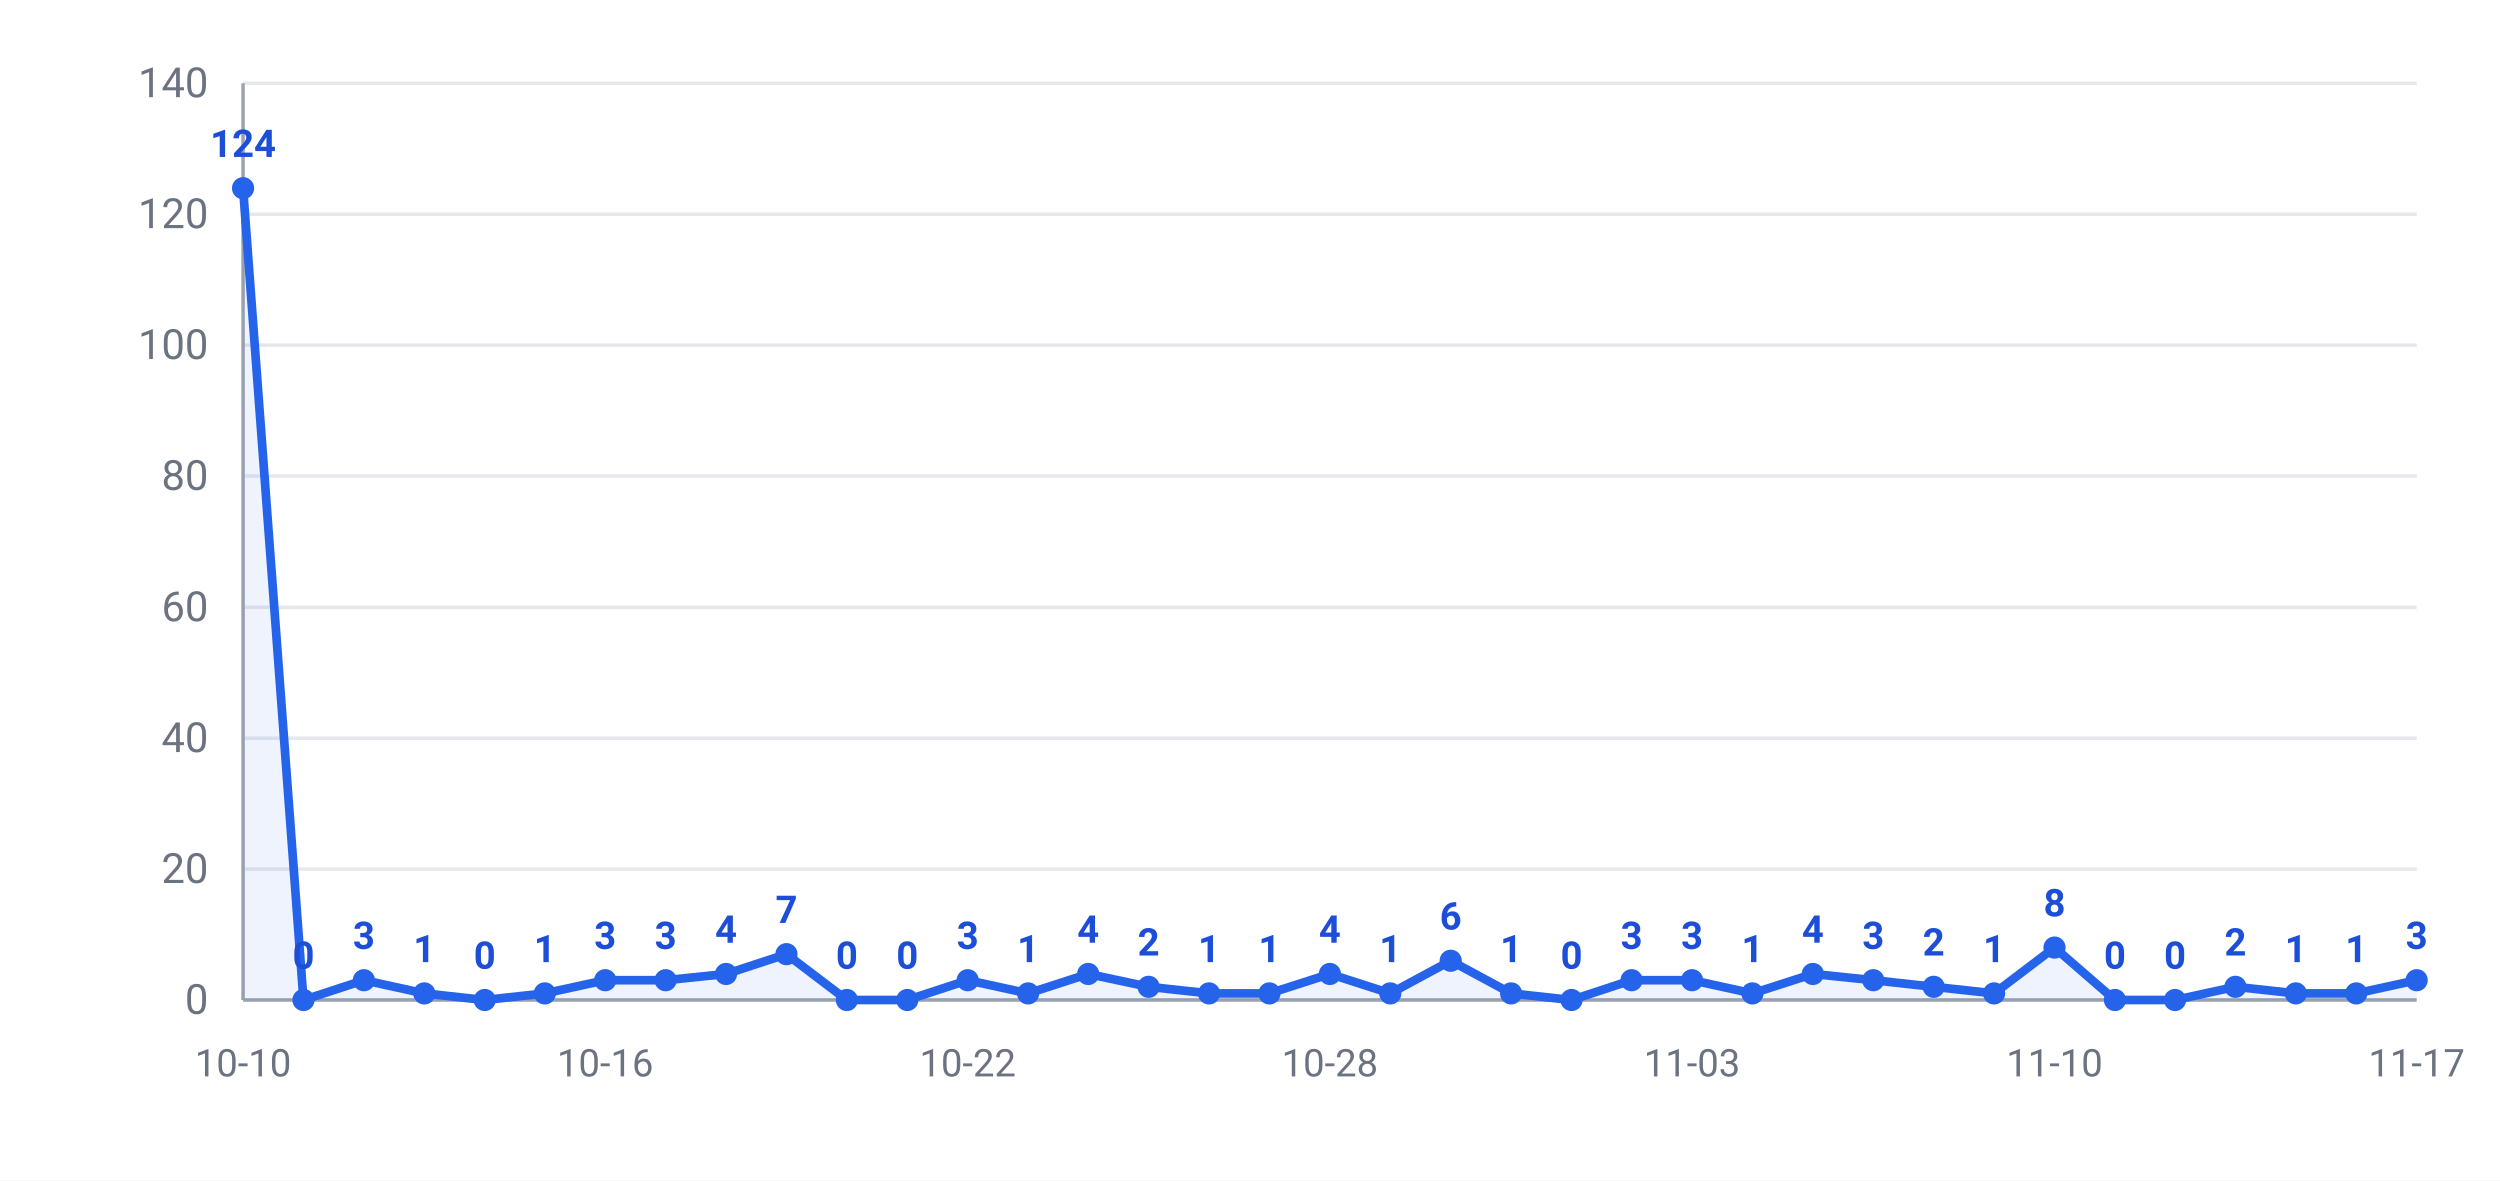
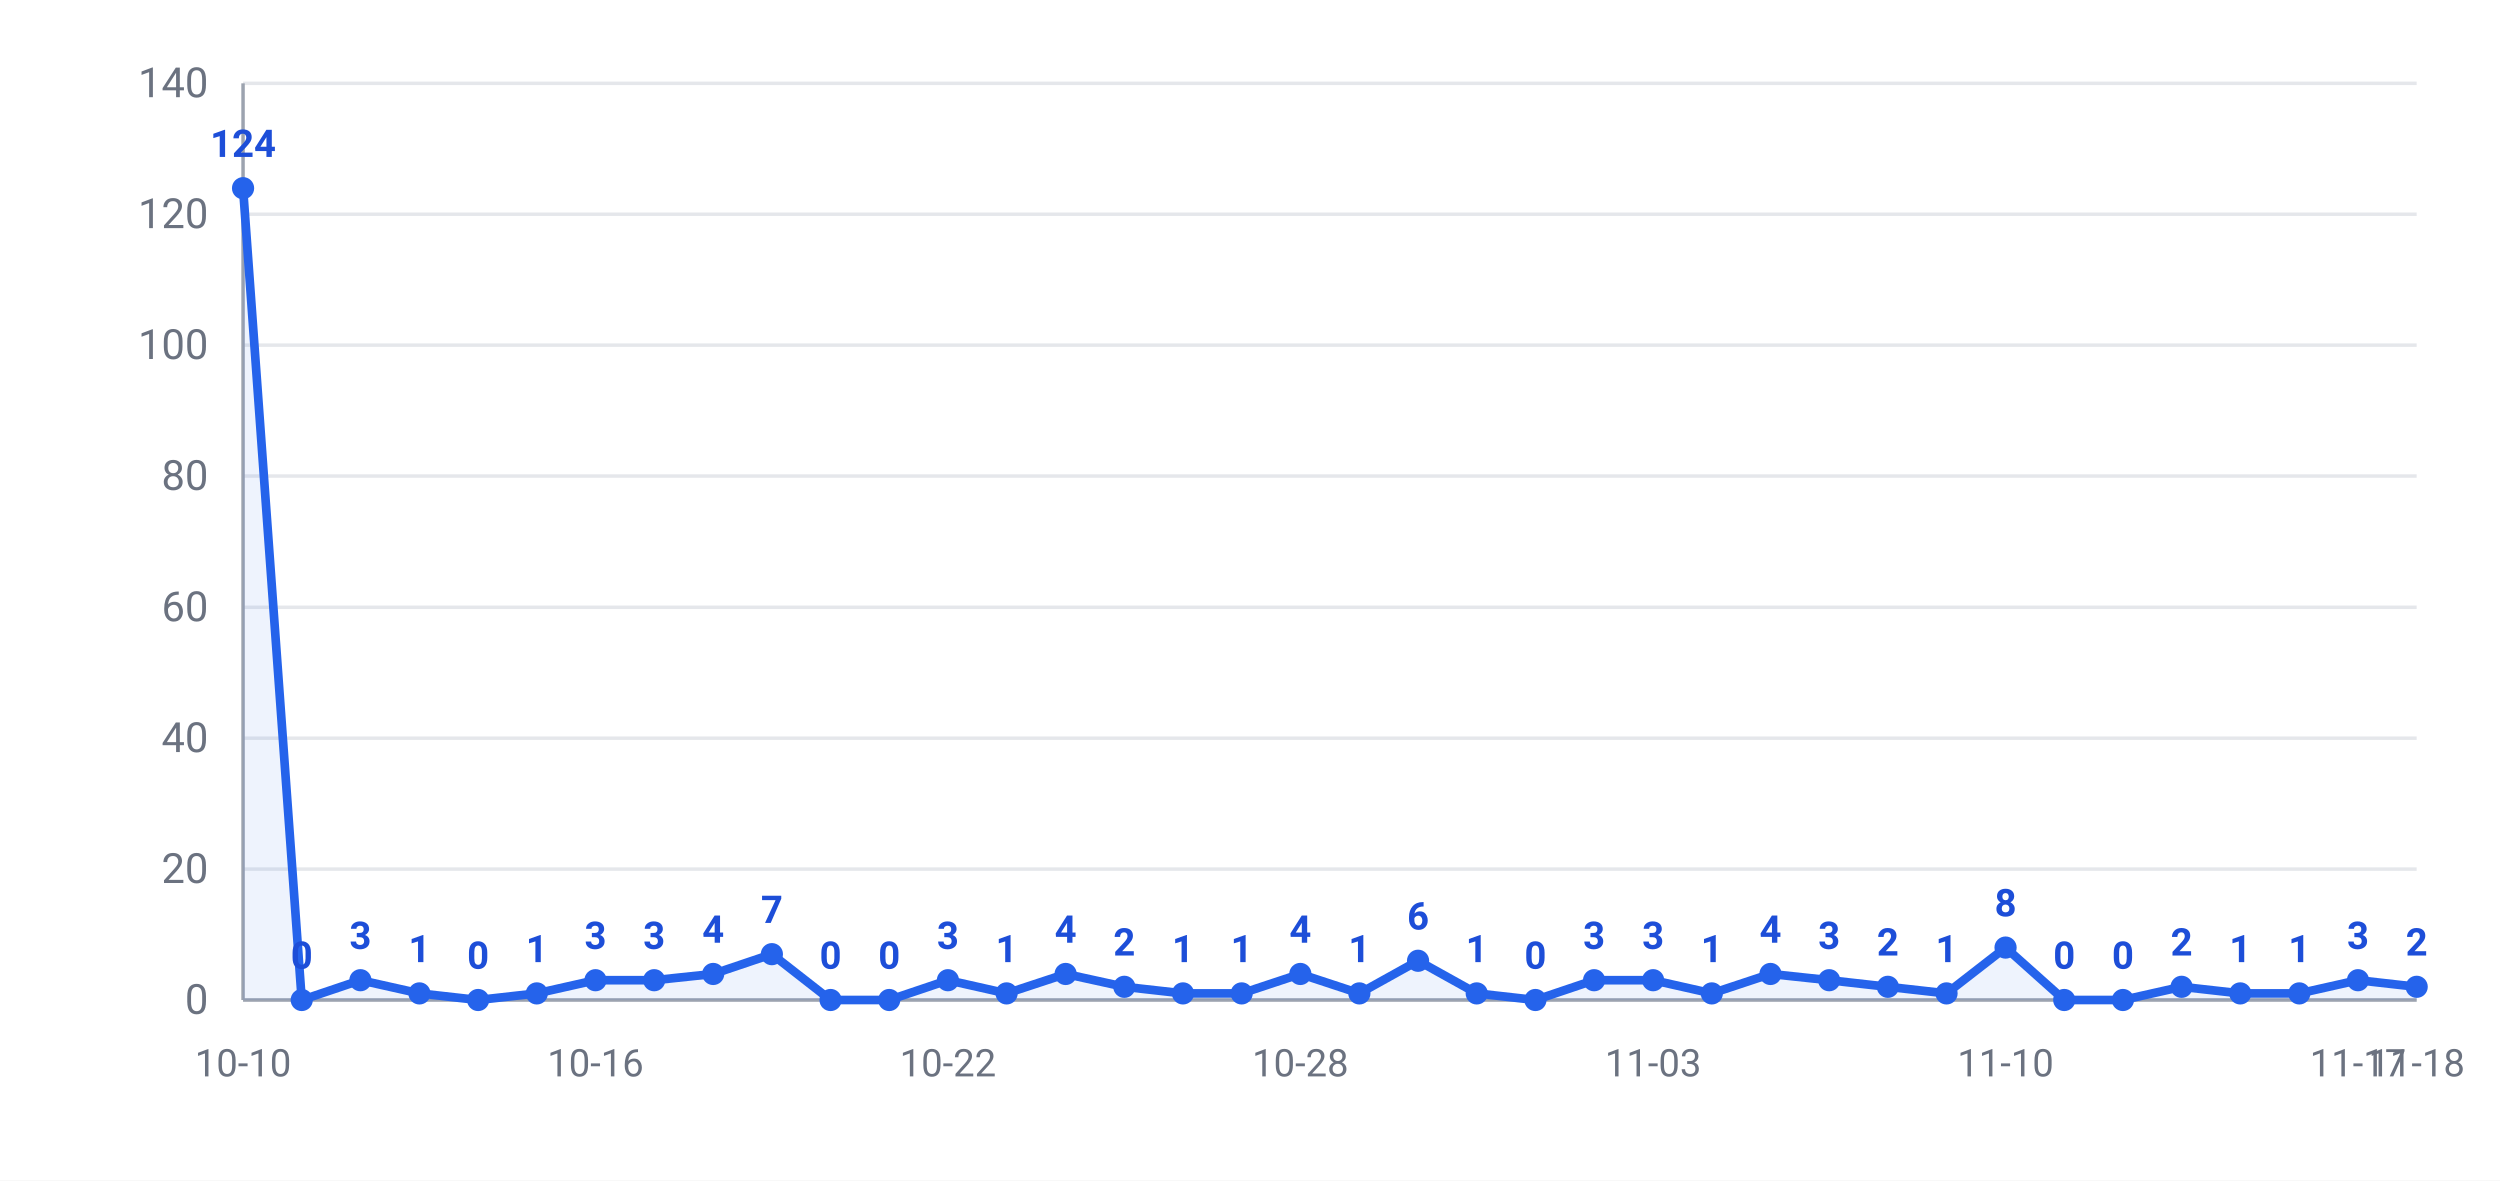
<svg xmlns="http://www.w3.org/2000/svg" width="720" height="340" viewBox="0 0 720 340" font-family="-apple-system,Segoe UI,Roboto,Helvetica,Arial,Microsoft YaHei,PingFang SC,Noto Sans CJK SC,sans-serif">
  <rect width="720" height="340" fill="#ffffff" />
  <line x1="70" y1="288.0" x2="696" y2="288.0" stroke="#e5e7eb" stroke-width="1" />
  <text x="60" y="292.0" text-anchor="end" font-size="12" fill="#6b7280">0</text>
  <line x1="70" y1="250.3" x2="696" y2="250.3" stroke="#e5e7eb" stroke-width="1" />
  <text x="60" y="254.3" text-anchor="end" font-size="12" fill="#6b7280">20</text>
  <line x1="70" y1="212.6" x2="696" y2="212.6" stroke="#e5e7eb" stroke-width="1" />
  <text x="60" y="216.6" text-anchor="end" font-size="12" fill="#6b7280">40</text>
  <line x1="70" y1="174.9" x2="696" y2="174.9" stroke="#e5e7eb" stroke-width="1" />
  <text x="60" y="178.9" text-anchor="end" font-size="12" fill="#6b7280">60</text>
  <line x1="70" y1="137.1" x2="696" y2="137.1" stroke="#e5e7eb" stroke-width="1" />
  <text x="60" y="141.1" text-anchor="end" font-size="12" fill="#6b7280">80</text>
  <line x1="70" y1="99.4" x2="696" y2="99.4" stroke="#e5e7eb" stroke-width="1" />
  <text x="60" y="103.4" text-anchor="end" font-size="12" fill="#6b7280">100</text>
  <line x1="70" y1="61.7" x2="696" y2="61.7" stroke="#e5e7eb" stroke-width="1" />
  <text x="60" y="65.7" text-anchor="end" font-size="12" fill="#6b7280">120</text>
  <line x1="70" y1="24.0" x2="696" y2="24.0" stroke="#e5e7eb" stroke-width="1" />
  <text x="60" y="28.0" text-anchor="end" font-size="12" fill="#6b7280">140</text>
  <line x1="70" y1="24" x2="70" y2="288" stroke="#9ca3af" stroke-width="1" />
  <line x1="70" y1="288" x2="696" y2="288" stroke="#9ca3af" stroke-width="1" />
-   <polygon points="70,288.0 70.0,54.2 87.4,288.0 104.8,282.3 122.2,286.1 139.6,288.0 156.9,286.1 174.3,282.3 191.7,282.3 209.1,280.5 226.5,274.8 243.9,288.0 261.3,288.0 278.7,282.3 296.1,286.1 313.4,280.5 330.8,284.2 348.2,286.1 365.6,286.1 383.0,280.5 400.4,286.1 417.8,276.7 435.2,286.1 452.6,288.0 469.9,282.3 487.3,282.3 504.7,286.1 522.1,280.5 539.5,282.3 556.9,284.2 574.3,286.1 591.7,272.9 609.1,288.0 626.4,288.0 643.8,284.2 661.2,286.1 678.6,286.1 696.0,282.3 696.0,288.0" fill="#2563eb" opacity="0.08" />
-   <polyline points="70.0,54.2 87.4,288.0 104.8,282.3 122.2,286.1 139.6,288.0 156.9,286.1 174.3,282.3 191.7,282.3 209.1,280.5 226.5,274.8 243.9,288.0 261.3,288.0 278.7,282.3 296.1,286.1 313.4,280.5 330.8,284.2 348.2,286.1 365.6,286.1 383.0,280.5 400.4,286.1 417.8,276.7 435.2,286.1 452.6,288.0 469.9,282.3 487.3,282.3 504.7,286.1 522.1,280.5 539.5,282.3 556.9,284.2 574.3,286.1 591.7,272.9 609.1,288.0 626.4,288.0 643.8,284.2 661.2,286.1 678.6,286.1 696.0,282.3" fill="none" stroke="#2563eb" stroke-width="2.5" stroke-linejoin="round" />
+   <polygon points="70,288.0 70.0,54.2 86.9,288.0 103.8,282.3 120.8,286.1 137.7,288.0 154.6,286.1 171.5,282.3 188.4,282.3 205.4,280.5 222.3,274.8 239.2,288.0 256.1,288.0 273.0,282.3 289.9,286.1 306.9,280.5 323.8,284.2 340.7,286.1 357.6,286.1 374.5,280.5 391.5,286.1 408.4,276.7 425.3,286.1 442.2,288.0 459.1,282.3 476.1,282.3 493.0,286.1 509.9,280.5 526.8,282.3 543.7,284.2 560.6,286.1 577.6,272.9 594.5,288.0 611.4,288.0 628.3,284.2 645.2,286.1 662.2,286.1 679.1,282.3 696.0,284.2 696.0,288.0" fill="#2563eb" opacity="0.08" />
+   <polyline points="70.0,54.2 86.9,288.0 103.8,282.3 120.8,286.1 137.7,288.0 154.6,286.1 171.5,282.3 188.4,282.3 205.4,280.5 222.3,274.8 239.2,288.0 256.1,288.0 273.0,282.3 289.9,286.1 306.9,280.5 323.8,284.2 340.7,286.1 357.6,286.1 374.5,280.5 391.5,286.1 408.4,276.7 425.3,286.1 442.2,288.0 459.1,282.3 476.1,282.3 493.0,286.1 509.9,280.5 526.8,282.3 543.7,284.2 560.6,286.1 577.6,272.9 594.5,288.0 611.4,288.0 628.3,284.2 645.2,286.1 662.2,286.1 679.1,282.3 696.0,284.2" fill="none" stroke="#2563eb" stroke-width="2.5" stroke-linejoin="round" />
  <circle cx="70.0" cy="54.2" r="3.2" fill="#2563eb" />
  <text x="70.0" y="45.2" text-anchor="middle" font-size="11" font-weight="600" fill="#1d4ed8">124</text>
-   <circle cx="87.4" cy="288.0" r="3.2" fill="#2563eb" />
-   <text x="87.4" y="279.0" text-anchor="middle" font-size="11" font-weight="600" fill="#1d4ed8">0</text>
-   <circle cx="104.8" cy="282.3" r="3.2" fill="#2563eb" />
-   <text x="104.8" y="273.3" text-anchor="middle" font-size="11" font-weight="600" fill="#1d4ed8">3</text>
-   <circle cx="122.2" cy="286.1" r="3.2" fill="#2563eb" />
-   <text x="122.2" y="277.1" text-anchor="middle" font-size="11" font-weight="600" fill="#1d4ed8">1</text>
-   <circle cx="139.6" cy="288.0" r="3.2" fill="#2563eb" />
-   <text x="139.6" y="279.0" text-anchor="middle" font-size="11" font-weight="600" fill="#1d4ed8">0</text>
-   <circle cx="156.9" cy="286.1" r="3.2" fill="#2563eb" />
-   <text x="156.9" y="277.1" text-anchor="middle" font-size="11" font-weight="600" fill="#1d4ed8">1</text>
-   <circle cx="174.3" cy="282.3" r="3.2" fill="#2563eb" />
-   <text x="174.3" y="273.3" text-anchor="middle" font-size="11" font-weight="600" fill="#1d4ed8">3</text>
-   <circle cx="191.7" cy="282.3" r="3.2" fill="#2563eb" />
-   <text x="191.7" y="273.3" text-anchor="middle" font-size="11" font-weight="600" fill="#1d4ed8">3</text>
-   <circle cx="209.1" cy="280.5" r="3.2" fill="#2563eb" />
-   <text x="209.1" y="271.5" text-anchor="middle" font-size="11" font-weight="600" fill="#1d4ed8">4</text>
-   <circle cx="226.5" cy="274.8" r="3.2" fill="#2563eb" />
-   <text x="226.5" y="265.8" text-anchor="middle" font-size="11" font-weight="600" fill="#1d4ed8">7</text>
-   <circle cx="243.9" cy="288.0" r="3.2" fill="#2563eb" />
-   <text x="243.9" y="279.0" text-anchor="middle" font-size="11" font-weight="600" fill="#1d4ed8">0</text>
-   <circle cx="261.3" cy="288.0" r="3.2" fill="#2563eb" />
-   <text x="261.3" y="279.0" text-anchor="middle" font-size="11" font-weight="600" fill="#1d4ed8">0</text>
-   <circle cx="278.7" cy="282.3" r="3.2" fill="#2563eb" />
-   <text x="278.7" y="273.3" text-anchor="middle" font-size="11" font-weight="600" fill="#1d4ed8">3</text>
-   <circle cx="296.1" cy="286.1" r="3.2" fill="#2563eb" />
-   <text x="296.1" y="277.1" text-anchor="middle" font-size="11" font-weight="600" fill="#1d4ed8">1</text>
-   <circle cx="313.4" cy="280.5" r="3.2" fill="#2563eb" />
-   <text x="313.4" y="271.5" text-anchor="middle" font-size="11" font-weight="600" fill="#1d4ed8">4</text>
-   <circle cx="330.8" cy="284.2" r="3.2" fill="#2563eb" />
-   <text x="330.8" y="275.2" text-anchor="middle" font-size="11" font-weight="600" fill="#1d4ed8">2</text>
-   <circle cx="348.2" cy="286.1" r="3.2" fill="#2563eb" />
-   <text x="348.2" y="277.1" text-anchor="middle" font-size="11" font-weight="600" fill="#1d4ed8">1</text>
-   <circle cx="365.6" cy="286.1" r="3.2" fill="#2563eb" />
-   <text x="365.6" y="277.1" text-anchor="middle" font-size="11" font-weight="600" fill="#1d4ed8">1</text>
-   <circle cx="383.0" cy="280.5" r="3.2" fill="#2563eb" />
-   <text x="383.0" y="271.5" text-anchor="middle" font-size="11" font-weight="600" fill="#1d4ed8">4</text>
-   <circle cx="400.4" cy="286.1" r="3.2" fill="#2563eb" />
-   <text x="400.4" y="277.1" text-anchor="middle" font-size="11" font-weight="600" fill="#1d4ed8">1</text>
-   <circle cx="417.8" cy="276.7" r="3.2" fill="#2563eb" />
-   <text x="417.8" y="267.7" text-anchor="middle" font-size="11" font-weight="600" fill="#1d4ed8">6</text>
-   <circle cx="435.2" cy="286.1" r="3.2" fill="#2563eb" />
-   <text x="435.2" y="277.1" text-anchor="middle" font-size="11" font-weight="600" fill="#1d4ed8">1</text>
-   <circle cx="452.6" cy="288.0" r="3.2" fill="#2563eb" />
-   <text x="452.6" y="279.0" text-anchor="middle" font-size="11" font-weight="600" fill="#1d4ed8">0</text>
-   <circle cx="469.9" cy="282.3" r="3.2" fill="#2563eb" />
-   <text x="469.9" y="273.3" text-anchor="middle" font-size="11" font-weight="600" fill="#1d4ed8">3</text>
-   <circle cx="487.3" cy="282.3" r="3.2" fill="#2563eb" />
-   <text x="487.3" y="273.3" text-anchor="middle" font-size="11" font-weight="600" fill="#1d4ed8">3</text>
-   <circle cx="504.7" cy="286.1" r="3.2" fill="#2563eb" />
-   <text x="504.7" y="277.1" text-anchor="middle" font-size="11" font-weight="600" fill="#1d4ed8">1</text>
-   <circle cx="522.1" cy="280.5" r="3.2" fill="#2563eb" />
-   <text x="522.1" y="271.5" text-anchor="middle" font-size="11" font-weight="600" fill="#1d4ed8">4</text>
-   <circle cx="539.5" cy="282.3" r="3.2" fill="#2563eb" />
-   <text x="539.5" y="273.3" text-anchor="middle" font-size="11" font-weight="600" fill="#1d4ed8">3</text>
-   <circle cx="556.9" cy="284.2" r="3.2" fill="#2563eb" />
-   <text x="556.9" y="275.2" text-anchor="middle" font-size="11" font-weight="600" fill="#1d4ed8">2</text>
-   <circle cx="574.3" cy="286.1" r="3.2" fill="#2563eb" />
-   <text x="574.3" y="277.1" text-anchor="middle" font-size="11" font-weight="600" fill="#1d4ed8">1</text>
-   <circle cx="591.7" cy="272.9" r="3.2" fill="#2563eb" />
-   <text x="591.7" y="263.9" text-anchor="middle" font-size="11" font-weight="600" fill="#1d4ed8">8</text>
-   <circle cx="609.1" cy="288.0" r="3.2" fill="#2563eb" />
-   <text x="609.1" y="279.0" text-anchor="middle" font-size="11" font-weight="600" fill="#1d4ed8">0</text>
-   <circle cx="626.4" cy="288.0" r="3.2" fill="#2563eb" />
-   <text x="626.4" y="279.0" text-anchor="middle" font-size="11" font-weight="600" fill="#1d4ed8">0</text>
-   <circle cx="643.8" cy="284.2" r="3.2" fill="#2563eb" />
-   <text x="643.8" y="275.2" text-anchor="middle" font-size="11" font-weight="600" fill="#1d4ed8">2</text>
-   <circle cx="661.2" cy="286.1" r="3.2" fill="#2563eb" />
-   <text x="661.2" y="277.1" text-anchor="middle" font-size="11" font-weight="600" fill="#1d4ed8">1</text>
-   <circle cx="678.6" cy="286.1" r="3.2" fill="#2563eb" />
-   <text x="678.6" y="277.1" text-anchor="middle" font-size="11" font-weight="600" fill="#1d4ed8">1</text>
-   <circle cx="696.0" cy="282.3" r="3.2" fill="#2563eb" />
-   <text x="696.0" y="273.3" text-anchor="middle" font-size="11" font-weight="600" fill="#1d4ed8">3</text>
+   <circle cx="86.9" cy="288.0" r="3.2" fill="#2563eb" />
+   <text x="86.9" y="279.0" text-anchor="middle" font-size="11" font-weight="600" fill="#1d4ed8">0</text>
+   <circle cx="103.8" cy="282.3" r="3.2" fill="#2563eb" />
+   <text x="103.8" y="273.3" text-anchor="middle" font-size="11" font-weight="600" fill="#1d4ed8">3</text>
+   <circle cx="120.8" cy="286.1" r="3.2" fill="#2563eb" />
+   <text x="120.8" y="277.1" text-anchor="middle" font-size="11" font-weight="600" fill="#1d4ed8">1</text>
+   <circle cx="137.7" cy="288.0" r="3.2" fill="#2563eb" />
+   <text x="137.7" y="279.0" text-anchor="middle" font-size="11" font-weight="600" fill="#1d4ed8">0</text>
+   <circle cx="154.6" cy="286.1" r="3.2" fill="#2563eb" />
+   <text x="154.6" y="277.1" text-anchor="middle" font-size="11" font-weight="600" fill="#1d4ed8">1</text>
+   <circle cx="171.5" cy="282.3" r="3.2" fill="#2563eb" />
+   <text x="171.5" y="273.3" text-anchor="middle" font-size="11" font-weight="600" fill="#1d4ed8">3</text>
+   <circle cx="188.4" cy="282.3" r="3.2" fill="#2563eb" />
+   <text x="188.4" y="273.3" text-anchor="middle" font-size="11" font-weight="600" fill="#1d4ed8">3</text>
+   <circle cx="205.4" cy="280.5" r="3.2" fill="#2563eb" />
+   <text x="205.4" y="271.5" text-anchor="middle" font-size="11" font-weight="600" fill="#1d4ed8">4</text>
+   <circle cx="222.3" cy="274.8" r="3.2" fill="#2563eb" />
+   <text x="222.3" y="265.8" text-anchor="middle" font-size="11" font-weight="600" fill="#1d4ed8">7</text>
+   <circle cx="239.2" cy="288.0" r="3.2" fill="#2563eb" />
+   <text x="239.2" y="279.0" text-anchor="middle" font-size="11" font-weight="600" fill="#1d4ed8">0</text>
+   <circle cx="256.1" cy="288.0" r="3.2" fill="#2563eb" />
+   <text x="256.1" y="279.0" text-anchor="middle" font-size="11" font-weight="600" fill="#1d4ed8">0</text>
+   <circle cx="273.0" cy="282.3" r="3.2" fill="#2563eb" />
+   <text x="273.0" y="273.3" text-anchor="middle" font-size="11" font-weight="600" fill="#1d4ed8">3</text>
+   <circle cx="289.9" cy="286.1" r="3.2" fill="#2563eb" />
+   <text x="289.9" y="277.1" text-anchor="middle" font-size="11" font-weight="600" fill="#1d4ed8">1</text>
+   <circle cx="306.9" cy="280.5" r="3.2" fill="#2563eb" />
+   <text x="306.9" y="271.5" text-anchor="middle" font-size="11" font-weight="600" fill="#1d4ed8">4</text>
+   <circle cx="323.8" cy="284.2" r="3.2" fill="#2563eb" />
+   <text x="323.8" y="275.2" text-anchor="middle" font-size="11" font-weight="600" fill="#1d4ed8">2</text>
+   <circle cx="340.7" cy="286.1" r="3.2" fill="#2563eb" />
+   <text x="340.7" y="277.1" text-anchor="middle" font-size="11" font-weight="600" fill="#1d4ed8">1</text>
+   <circle cx="357.6" cy="286.1" r="3.2" fill="#2563eb" />
+   <text x="357.6" y="277.1" text-anchor="middle" font-size="11" font-weight="600" fill="#1d4ed8">1</text>
+   <circle cx="374.5" cy="280.5" r="3.2" fill="#2563eb" />
+   <text x="374.5" y="271.5" text-anchor="middle" font-size="11" font-weight="600" fill="#1d4ed8">4</text>
+   <circle cx="391.5" cy="286.1" r="3.2" fill="#2563eb" />
+   <text x="391.5" y="277.1" text-anchor="middle" font-size="11" font-weight="600" fill="#1d4ed8">1</text>
+   <circle cx="408.4" cy="276.7" r="3.2" fill="#2563eb" />
+   <text x="408.4" y="267.7" text-anchor="middle" font-size="11" font-weight="600" fill="#1d4ed8">6</text>
+   <circle cx="425.3" cy="286.1" r="3.2" fill="#2563eb" />
+   <text x="425.3" y="277.1" text-anchor="middle" font-size="11" font-weight="600" fill="#1d4ed8">1</text>
+   <circle cx="442.2" cy="288.0" r="3.2" fill="#2563eb" />
+   <text x="442.2" y="279.0" text-anchor="middle" font-size="11" font-weight="600" fill="#1d4ed8">0</text>
+   <circle cx="459.1" cy="282.3" r="3.2" fill="#2563eb" />
+   <text x="459.1" y="273.3" text-anchor="middle" font-size="11" font-weight="600" fill="#1d4ed8">3</text>
+   <circle cx="476.1" cy="282.3" r="3.2" fill="#2563eb" />
+   <text x="476.1" y="273.3" text-anchor="middle" font-size="11" font-weight="600" fill="#1d4ed8">3</text>
+   <circle cx="493.0" cy="286.1" r="3.2" fill="#2563eb" />
+   <text x="493.0" y="277.1" text-anchor="middle" font-size="11" font-weight="600" fill="#1d4ed8">1</text>
+   <circle cx="509.9" cy="280.5" r="3.2" fill="#2563eb" />
+   <text x="509.9" y="271.5" text-anchor="middle" font-size="11" font-weight="600" fill="#1d4ed8">4</text>
+   <circle cx="526.8" cy="282.3" r="3.2" fill="#2563eb" />
+   <text x="526.8" y="273.3" text-anchor="middle" font-size="11" font-weight="600" fill="#1d4ed8">3</text>
+   <circle cx="543.7" cy="284.2" r="3.2" fill="#2563eb" />
+   <text x="543.7" y="275.2" text-anchor="middle" font-size="11" font-weight="600" fill="#1d4ed8">2</text>
+   <circle cx="560.6" cy="286.1" r="3.2" fill="#2563eb" />
+   <text x="560.6" y="277.1" text-anchor="middle" font-size="11" font-weight="600" fill="#1d4ed8">1</text>
+   <circle cx="577.6" cy="272.9" r="3.2" fill="#2563eb" />
+   <text x="577.6" y="263.9" text-anchor="middle" font-size="11" font-weight="600" fill="#1d4ed8">8</text>
+   <circle cx="594.5" cy="288.0" r="3.2" fill="#2563eb" />
+   <text x="594.5" y="279.0" text-anchor="middle" font-size="11" font-weight="600" fill="#1d4ed8">0</text>
+   <circle cx="611.4" cy="288.0" r="3.2" fill="#2563eb" />
+   <text x="611.4" y="279.0" text-anchor="middle" font-size="11" font-weight="600" fill="#1d4ed8">0</text>
+   <circle cx="628.3" cy="284.2" r="3.2" fill="#2563eb" />
+   <text x="628.3" y="275.2" text-anchor="middle" font-size="11" font-weight="600" fill="#1d4ed8">2</text>
+   <circle cx="645.2" cy="286.1" r="3.2" fill="#2563eb" />
+   <text x="645.2" y="277.1" text-anchor="middle" font-size="11" font-weight="600" fill="#1d4ed8">1</text>
+   <circle cx="662.2" cy="286.1" r="3.2" fill="#2563eb" />
+   <text x="662.2" y="277.1" text-anchor="middle" font-size="11" font-weight="600" fill="#1d4ed8">1</text>
+   <circle cx="679.1" cy="282.3" r="3.2" fill="#2563eb" />
+   <text x="679.1" y="273.3" text-anchor="middle" font-size="11" font-weight="600" fill="#1d4ed8">3</text>
+   <circle cx="696.0" cy="284.2" r="3.2" fill="#2563eb" />
+   <text x="696.0" y="275.2" text-anchor="middle" font-size="11" font-weight="600" fill="#1d4ed8">2</text>
  <text x="70.0" y="310" text-anchor="middle" font-size="11" fill="#6b7280">10-10</text>
-   <text x="174.3" y="310" text-anchor="middle" font-size="11" fill="#6b7280">10-16</text>
-   <text x="278.7" y="310" text-anchor="middle" font-size="11" fill="#6b7280">10-22</text>
-   <text x="383.0" y="310" text-anchor="middle" font-size="11" fill="#6b7280">10-28</text>
-   <text x="487.3" y="310" text-anchor="middle" font-size="11" fill="#6b7280">11-03</text>
-   <text x="591.7" y="310" text-anchor="middle" font-size="11" fill="#6b7280">11-10</text>
-   <text x="696.0" y="310" text-anchor="middle" font-size="11" fill="#6b7280">11-17</text>
+   <text x="171.5" y="310" text-anchor="middle" font-size="11" fill="#6b7280">10-16</text>
+   <text x="273.0" y="310" text-anchor="middle" font-size="11" fill="#6b7280">10-22</text>
+   <text x="374.5" y="310" text-anchor="middle" font-size="11" fill="#6b7280">10-28</text>
+   <text x="476.1" y="310" text-anchor="middle" font-size="11" fill="#6b7280">11-03</text>
+   <text x="577.6" y="310" text-anchor="middle" font-size="11" fill="#6b7280">11-10</text>
+   <text x="679.1" y="310" text-anchor="middle" font-size="11" fill="#6b7280">11-17</text>
+   <text x="696.0" y="310" text-anchor="middle" font-size="11" fill="#6b7280">11-18</text>
</svg>
